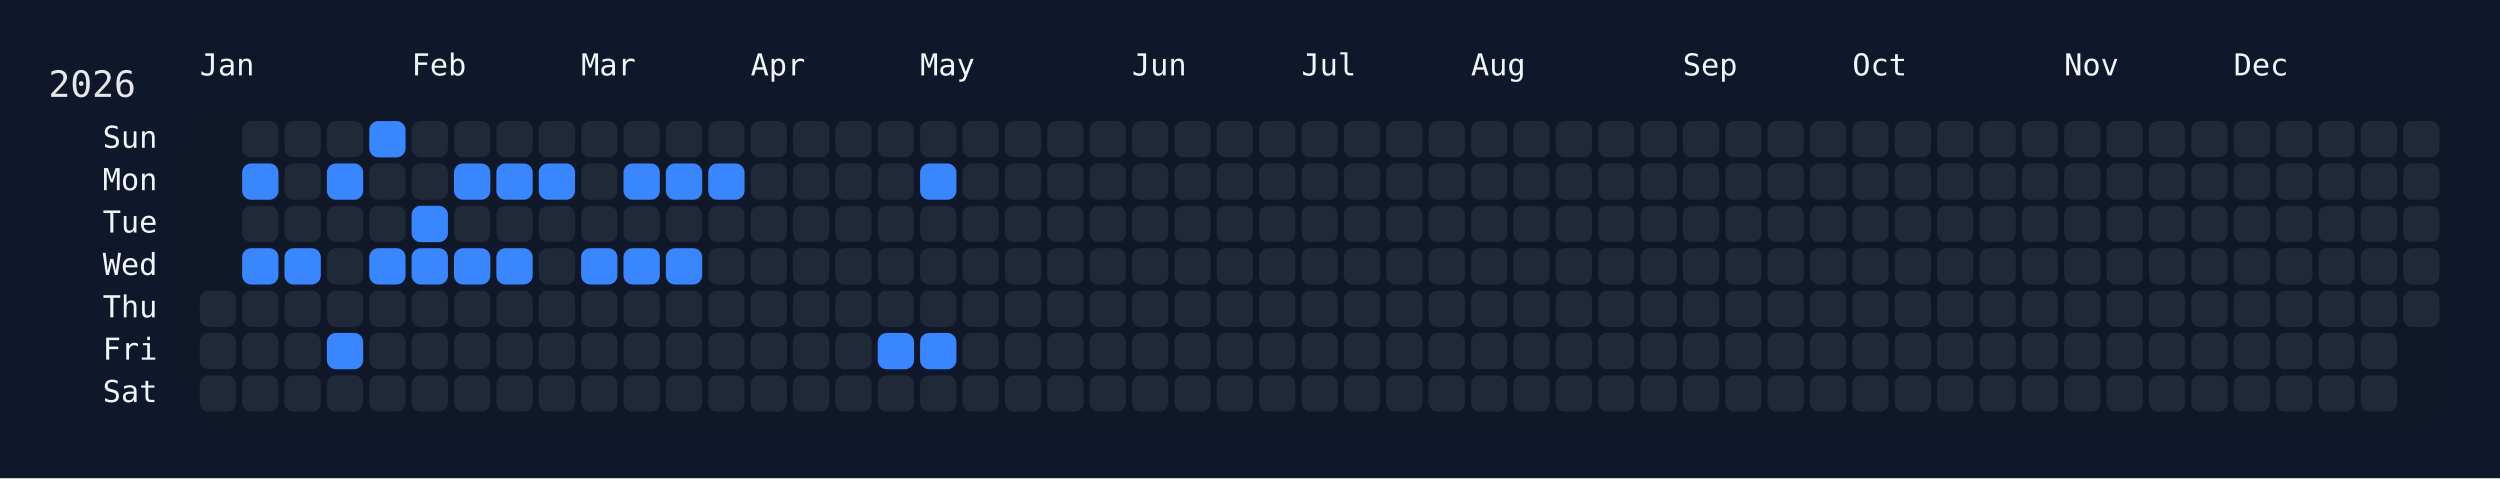
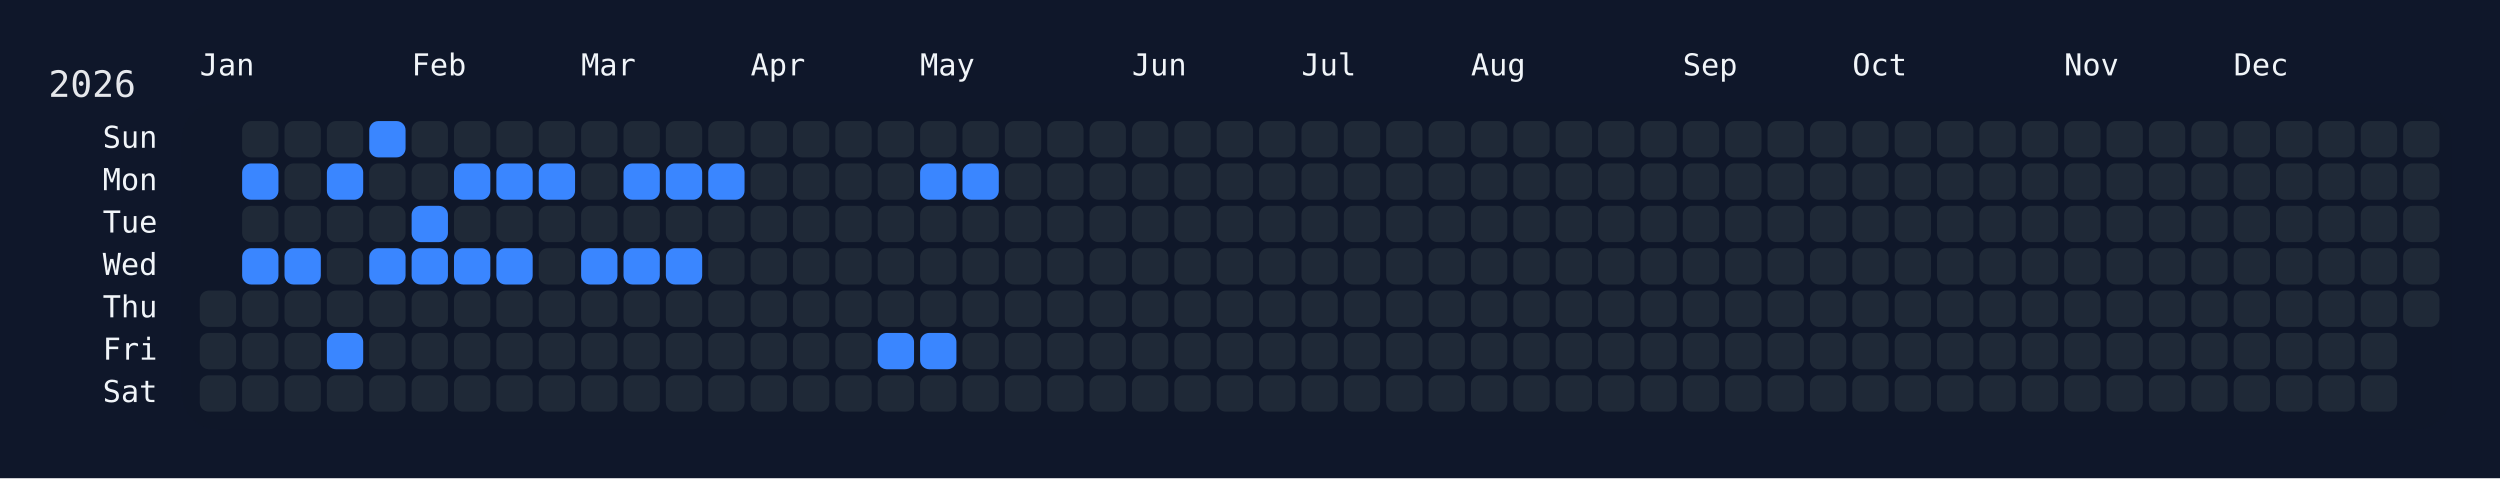
<svg xmlns="http://www.w3.org/2000/svg" width="826" height="158" viewBox="0 0 826 158">
  <rect width="826" height="158" fill="#0f172a" />
  <rect x="60" y="34" width="750" height="108" rx="12" ry="12" fill="rgba(15, 23, 42, 0.8)" />
  <text x="16" y="32" font-size="12" fill="#e5e7eb" font-family="JetBrains Mono, ui-monospace, SFMono-Regular, Menlo, Monaco, Consolas, monospace">2026</text>
  <text x="66" y="18" font-size="10" fill="#f1f5f9" font-family="JetBrains Mono, ui-monospace, SFMono-Regular, Menlo, Monaco, Consolas, monospace" dominant-baseline="hanging">Jan</text>
  <text x="136" y="18" font-size="10" fill="#f1f5f9" font-family="JetBrains Mono, ui-monospace, SFMono-Regular, Menlo, Monaco, Consolas, monospace" dominant-baseline="hanging">Feb</text>
  <text x="192" y="18" font-size="10" fill="#f1f5f9" font-family="JetBrains Mono, ui-monospace, SFMono-Regular, Menlo, Monaco, Consolas, monospace" dominant-baseline="hanging">Mar</text>
  <text x="248" y="18" font-size="10" fill="#f1f5f9" font-family="JetBrains Mono, ui-monospace, SFMono-Regular, Menlo, Monaco, Consolas, monospace" dominant-baseline="hanging">Apr</text>
  <text x="304" y="18" font-size="10" fill="#f1f5f9" font-family="JetBrains Mono, ui-monospace, SFMono-Regular, Menlo, Monaco, Consolas, monospace" dominant-baseline="hanging">May</text>
  <text x="374" y="18" font-size="10" fill="#f1f5f9" font-family="JetBrains Mono, ui-monospace, SFMono-Regular, Menlo, Monaco, Consolas, monospace" dominant-baseline="hanging">Jun</text>
  <text x="430" y="18" font-size="10" fill="#f1f5f9" font-family="JetBrains Mono, ui-monospace, SFMono-Regular, Menlo, Monaco, Consolas, monospace" dominant-baseline="hanging">Jul</text>
  <text x="486" y="18" font-size="10" fill="#f1f5f9" font-family="JetBrains Mono, ui-monospace, SFMono-Regular, Menlo, Monaco, Consolas, monospace" dominant-baseline="hanging">Aug</text>
  <text x="556" y="18" font-size="10" fill="#f1f5f9" font-family="JetBrains Mono, ui-monospace, SFMono-Regular, Menlo, Monaco, Consolas, monospace" dominant-baseline="hanging">Sep</text>
  <text x="612" y="18" font-size="10" fill="#f1f5f9" font-family="JetBrains Mono, ui-monospace, SFMono-Regular, Menlo, Monaco, Consolas, monospace" dominant-baseline="hanging">Oct</text>
  <text x="682" y="18" font-size="10" fill="#f1f5f9" font-family="JetBrains Mono, ui-monospace, SFMono-Regular, Menlo, Monaco, Consolas, monospace" dominant-baseline="hanging">Nov</text>
  <text x="738" y="18" font-size="10" fill="#f1f5f9" font-family="JetBrains Mono, ui-monospace, SFMono-Regular, Menlo, Monaco, Consolas, monospace" dominant-baseline="hanging">Dec</text>
  <text x="52" y="46.0" font-size="10" fill="#f1f5f9" font-family="JetBrains Mono, ui-monospace, SFMono-Regular, Menlo, Monaco, Consolas, monospace" text-anchor="end" dominant-baseline="middle">Sun</text>
  <text x="52" y="60.0" font-size="10" fill="#f1f5f9" font-family="JetBrains Mono, ui-monospace, SFMono-Regular, Menlo, Monaco, Consolas, monospace" text-anchor="end" dominant-baseline="middle">Mon</text>
  <text x="52" y="74.0" font-size="10" fill="#f1f5f9" font-family="JetBrains Mono, ui-monospace, SFMono-Regular, Menlo, Monaco, Consolas, monospace" text-anchor="end" dominant-baseline="middle">Tue</text>
  <text x="52" y="88.0" font-size="10" fill="#f1f5f9" font-family="JetBrains Mono, ui-monospace, SFMono-Regular, Menlo, Monaco, Consolas, monospace" text-anchor="end" dominant-baseline="middle">Wed</text>
  <text x="52" y="102.0" font-size="10" fill="#f1f5f9" font-family="JetBrains Mono, ui-monospace, SFMono-Regular, Menlo, Monaco, Consolas, monospace" text-anchor="end" dominant-baseline="middle">Thu</text>
  <text x="52" y="116.0" font-size="10" fill="#f1f5f9" font-family="JetBrains Mono, ui-monospace, SFMono-Regular, Menlo, Monaco, Consolas, monospace" text-anchor="end" dominant-baseline="middle">Fri</text>
  <text x="52" y="130.0" font-size="10" fill="#f1f5f9" font-family="JetBrains Mono, ui-monospace, SFMono-Regular, Menlo, Monaco, Consolas, monospace" text-anchor="end" dominant-baseline="middle">Sat</text>
  <g transform="translate(66,40)">
    <rect x="0" y="56" width="12" height="12" rx="3" ry="3" fill="#1f2937" data-date="2026-01-01" />
    <rect x="0" y="70" width="12" height="12" rx="3" ry="3" fill="#1f2937" data-date="2026-01-02" />
    <rect x="0" y="84" width="12" height="12" rx="3" ry="3" fill="#1f2937" data-date="2026-01-03" />
    <rect x="14" y="0" width="12" height="12" rx="3" ry="3" fill="#1f2937" data-date="2026-01-04" />
    <rect x="14" y="14" width="12" height="12" rx="3" ry="3" fill="#3a86ff" data-date="2026-01-05" />
    <rect x="14" y="28" width="12" height="12" rx="3" ry="3" fill="#1f2937" data-date="2026-01-06" />
    <rect x="14" y="42" width="12" height="12" rx="3" ry="3" fill="#3a86ff" data-date="2026-01-07" />
    <rect x="14" y="56" width="12" height="12" rx="3" ry="3" fill="#1f2937" data-date="2026-01-08" />
    <rect x="14" y="70" width="12" height="12" rx="3" ry="3" fill="#1f2937" data-date="2026-01-09" />
    <rect x="14" y="84" width="12" height="12" rx="3" ry="3" fill="#1f2937" data-date="2026-01-10" />
    <rect x="28" y="0" width="12" height="12" rx="3" ry="3" fill="#1f2937" data-date="2026-01-11" />
    <rect x="28" y="14" width="12" height="12" rx="3" ry="3" fill="#1f2937" data-date="2026-01-12" />
    <rect x="28" y="28" width="12" height="12" rx="3" ry="3" fill="#1f2937" data-date="2026-01-13" />
    <rect x="28" y="42" width="12" height="12" rx="3" ry="3" fill="#3a86ff" data-date="2026-01-14" />
    <rect x="28" y="56" width="12" height="12" rx="3" ry="3" fill="#1f2937" data-date="2026-01-15" />
    <rect x="28" y="70" width="12" height="12" rx="3" ry="3" fill="#1f2937" data-date="2026-01-16" />
    <rect x="28" y="84" width="12" height="12" rx="3" ry="3" fill="#1f2937" data-date="2026-01-17" />
    <rect x="42" y="0" width="12" height="12" rx="3" ry="3" fill="#1f2937" data-date="2026-01-18" />
    <rect x="42" y="14" width="12" height="12" rx="3" ry="3" fill="#3a86ff" data-date="2026-01-19" />
    <rect x="42" y="28" width="12" height="12" rx="3" ry="3" fill="#1f2937" data-date="2026-01-20" />
    <rect x="42" y="42" width="12" height="12" rx="3" ry="3" fill="#1f2937" data-date="2026-01-21" />
    <rect x="42" y="56" width="12" height="12" rx="3" ry="3" fill="#1f2937" data-date="2026-01-22" />
    <rect x="42" y="70" width="12" height="12" rx="3" ry="3" fill="#3a86ff" data-date="2026-01-23" />
    <rect x="42" y="84" width="12" height="12" rx="3" ry="3" fill="#1f2937" data-date="2026-01-24" />
    <rect x="56" y="0" width="12" height="12" rx="3" ry="3" fill="#3a86ff" data-date="2026-01-25" />
    <rect x="56" y="14" width="12" height="12" rx="3" ry="3" fill="#1f2937" data-date="2026-01-26" />
    <rect x="56" y="28" width="12" height="12" rx="3" ry="3" fill="#1f2937" data-date="2026-01-27" />
    <rect x="56" y="42" width="12" height="12" rx="3" ry="3" fill="#3a86ff" data-date="2026-01-28" />
    <rect x="56" y="56" width="12" height="12" rx="3" ry="3" fill="#1f2937" data-date="2026-01-29" />
    <rect x="56" y="70" width="12" height="12" rx="3" ry="3" fill="#1f2937" data-date="2026-01-30" />
    <rect x="56" y="84" width="12" height="12" rx="3" ry="3" fill="#1f2937" data-date="2026-01-31" />
    <rect x="70" y="0" width="12" height="12" rx="3" ry="3" fill="#1f2937" data-date="2026-02-01" />
    <rect x="70" y="14" width="12" height="12" rx="3" ry="3" fill="#1f2937" data-date="2026-02-02" />
    <rect x="70" y="28" width="12" height="12" rx="3" ry="3" fill="#3a86ff" data-date="2026-02-03" />
    <rect x="70" y="42" width="12" height="12" rx="3" ry="3" fill="#3a86ff" data-date="2026-02-04" />
    <rect x="70" y="56" width="12" height="12" rx="3" ry="3" fill="#1f2937" data-date="2026-02-05" />
    <rect x="70" y="70" width="12" height="12" rx="3" ry="3" fill="#1f2937" data-date="2026-02-06" />
    <rect x="70" y="84" width="12" height="12" rx="3" ry="3" fill="#1f2937" data-date="2026-02-07" />
    <rect x="84" y="0" width="12" height="12" rx="3" ry="3" fill="#1f2937" data-date="2026-02-08" />
    <rect x="84" y="14" width="12" height="12" rx="3" ry="3" fill="#3a86ff" data-date="2026-02-09" />
    <rect x="84" y="28" width="12" height="12" rx="3" ry="3" fill="#1f2937" data-date="2026-02-10" />
    <rect x="84" y="42" width="12" height="12" rx="3" ry="3" fill="#3a86ff" data-date="2026-02-11" />
    <rect x="84" y="56" width="12" height="12" rx="3" ry="3" fill="#1f2937" data-date="2026-02-12" />
    <rect x="84" y="70" width="12" height="12" rx="3" ry="3" fill="#1f2937" data-date="2026-02-13" />
    <rect x="84" y="84" width="12" height="12" rx="3" ry="3" fill="#1f2937" data-date="2026-02-14" />
    <rect x="98" y="0" width="12" height="12" rx="3" ry="3" fill="#1f2937" data-date="2026-02-15" />
    <rect x="98" y="14" width="12" height="12" rx="3" ry="3" fill="#3a86ff" data-date="2026-02-16" />
    <rect x="98" y="28" width="12" height="12" rx="3" ry="3" fill="#1f2937" data-date="2026-02-17" />
    <rect x="98" y="42" width="12" height="12" rx="3" ry="3" fill="#3a86ff" data-date="2026-02-18" />
    <rect x="98" y="56" width="12" height="12" rx="3" ry="3" fill="#1f2937" data-date="2026-02-19" />
    <rect x="98" y="70" width="12" height="12" rx="3" ry="3" fill="#1f2937" data-date="2026-02-20" />
    <rect x="98" y="84" width="12" height="12" rx="3" ry="3" fill="#1f2937" data-date="2026-02-21" />
    <rect x="112" y="0" width="12" height="12" rx="3" ry="3" fill="#1f2937" data-date="2026-02-22" />
    <rect x="112" y="14" width="12" height="12" rx="3" ry="3" fill="#3a86ff" data-date="2026-02-23" />
    <rect x="112" y="28" width="12" height="12" rx="3" ry="3" fill="#1f2937" data-date="2026-02-24" />
    <rect x="112" y="42" width="12" height="12" rx="3" ry="3" fill="#1f2937" data-date="2026-02-25" />
    <rect x="112" y="56" width="12" height="12" rx="3" ry="3" fill="#1f2937" data-date="2026-02-26" />
    <rect x="112" y="70" width="12" height="12" rx="3" ry="3" fill="#1f2937" data-date="2026-02-27" />
    <rect x="112" y="84" width="12" height="12" rx="3" ry="3" fill="#1f2937" data-date="2026-02-28" />
    <rect x="126" y="0" width="12" height="12" rx="3" ry="3" fill="#1f2937" data-date="2026-03-01" />
    <rect x="126" y="14" width="12" height="12" rx="3" ry="3" fill="#1f2937" data-date="2026-03-02" />
    <rect x="126" y="28" width="12" height="12" rx="3" ry="3" fill="#1f2937" data-date="2026-03-03" />
    <rect x="126" y="42" width="12" height="12" rx="3" ry="3" fill="#3a86ff" data-date="2026-03-04" />
    <rect x="126" y="56" width="12" height="12" rx="3" ry="3" fill="#1f2937" data-date="2026-03-05" />
    <rect x="126" y="70" width="12" height="12" rx="3" ry="3" fill="#1f2937" data-date="2026-03-06" />
    <rect x="126" y="84" width="12" height="12" rx="3" ry="3" fill="#1f2937" data-date="2026-03-07" />
    <rect x="140" y="0" width="12" height="12" rx="3" ry="3" fill="#1f2937" data-date="2026-03-08" />
    <rect x="140" y="14" width="12" height="12" rx="3" ry="3" fill="#3a86ff" data-date="2026-03-09" />
    <rect x="140" y="28" width="12" height="12" rx="3" ry="3" fill="#1f2937" data-date="2026-03-10" />
    <rect x="140" y="42" width="12" height="12" rx="3" ry="3" fill="#3a86ff" data-date="2026-03-11" />
    <rect x="140" y="56" width="12" height="12" rx="3" ry="3" fill="#1f2937" data-date="2026-03-12" />
    <rect x="140" y="70" width="12" height="12" rx="3" ry="3" fill="#1f2937" data-date="2026-03-13" />
    <rect x="140" y="84" width="12" height="12" rx="3" ry="3" fill="#1f2937" data-date="2026-03-14" />
    <rect x="154" y="0" width="12" height="12" rx="3" ry="3" fill="#1f2937" data-date="2026-03-15" />
    <rect x="154" y="14" width="12" height="12" rx="3" ry="3" fill="#3a86ff" data-date="2026-03-16" />
    <rect x="154" y="28" width="12" height="12" rx="3" ry="3" fill="#1f2937" data-date="2026-03-17" />
    <rect x="154" y="42" width="12" height="12" rx="3" ry="3" fill="#3a86ff" data-date="2026-03-18" />
    <rect x="154" y="56" width="12" height="12" rx="3" ry="3" fill="#1f2937" data-date="2026-03-19" />
    <rect x="154" y="70" width="12" height="12" rx="3" ry="3" fill="#1f2937" data-date="2026-03-20" />
    <rect x="154" y="84" width="12" height="12" rx="3" ry="3" fill="#1f2937" data-date="2026-03-21" />
    <rect x="168" y="0" width="12" height="12" rx="3" ry="3" fill="#1f2937" data-date="2026-03-22" />
    <rect x="168" y="14" width="12" height="12" rx="3" ry="3" fill="#3a86ff" data-date="2026-03-23" />
    <rect x="168" y="28" width="12" height="12" rx="3" ry="3" fill="#1f2937" data-date="2026-03-24" />
    <rect x="168" y="42" width="12" height="12" rx="3" ry="3" fill="#1f2937" data-date="2026-03-25" />
    <rect x="168" y="56" width="12" height="12" rx="3" ry="3" fill="#1f2937" data-date="2026-03-26" />
    <rect x="168" y="70" width="12" height="12" rx="3" ry="3" fill="#1f2937" data-date="2026-03-27" />
    <rect x="168" y="84" width="12" height="12" rx="3" ry="3" fill="#1f2937" data-date="2026-03-28" />
    <rect x="182" y="0" width="12" height="12" rx="3" ry="3" fill="#1f2937" data-date="2026-03-29" />
    <rect x="182" y="14" width="12" height="12" rx="3" ry="3" fill="#1f2937" data-date="2026-03-30" />
    <rect x="182" y="28" width="12" height="12" rx="3" ry="3" fill="#1f2937" data-date="2026-03-31" />
    <rect x="182" y="42" width="12" height="12" rx="3" ry="3" fill="#1f2937" data-date="2026-04-01" />
    <rect x="182" y="56" width="12" height="12" rx="3" ry="3" fill="#1f2937" data-date="2026-04-02" />
    <rect x="182" y="70" width="12" height="12" rx="3" ry="3" fill="#1f2937" data-date="2026-04-03" />
    <rect x="182" y="84" width="12" height="12" rx="3" ry="3" fill="#1f2937" data-date="2026-04-04" />
    <rect x="196" y="0" width="12" height="12" rx="3" ry="3" fill="#1f2937" data-date="2026-04-05" />
    <rect x="196" y="14" width="12" height="12" rx="3" ry="3" fill="#1f2937" data-date="2026-04-06" />
    <rect x="196" y="28" width="12" height="12" rx="3" ry="3" fill="#1f2937" data-date="2026-04-07" />
    <rect x="196" y="42" width="12" height="12" rx="3" ry="3" fill="#1f2937" data-date="2026-04-08" />
    <rect x="196" y="56" width="12" height="12" rx="3" ry="3" fill="#1f2937" data-date="2026-04-09" />
    <rect x="196" y="70" width="12" height="12" rx="3" ry="3" fill="#1f2937" data-date="2026-04-10" />
    <rect x="196" y="84" width="12" height="12" rx="3" ry="3" fill="#1f2937" data-date="2026-04-11" />
    <rect x="210" y="0" width="12" height="12" rx="3" ry="3" fill="#1f2937" data-date="2026-04-12" />
    <rect x="210" y="14" width="12" height="12" rx="3" ry="3" fill="#1f2937" data-date="2026-04-13" />
    <rect x="210" y="28" width="12" height="12" rx="3" ry="3" fill="#1f2937" data-date="2026-04-14" />
    <rect x="210" y="42" width="12" height="12" rx="3" ry="3" fill="#1f2937" data-date="2026-04-15" />
    <rect x="210" y="56" width="12" height="12" rx="3" ry="3" fill="#1f2937" data-date="2026-04-16" />
    <rect x="210" y="70" width="12" height="12" rx="3" ry="3" fill="#1f2937" data-date="2026-04-17" />
    <rect x="210" y="84" width="12" height="12" rx="3" ry="3" fill="#1f2937" data-date="2026-04-18" />
    <rect x="224" y="0" width="12" height="12" rx="3" ry="3" fill="#1f2937" data-date="2026-04-19" />
    <rect x="224" y="14" width="12" height="12" rx="3" ry="3" fill="#1f2937" data-date="2026-04-20" />
    <rect x="224" y="28" width="12" height="12" rx="3" ry="3" fill="#1f2937" data-date="2026-04-21" />
    <rect x="224" y="42" width="12" height="12" rx="3" ry="3" fill="#1f2937" data-date="2026-04-22" />
    <rect x="224" y="56" width="12" height="12" rx="3" ry="3" fill="#1f2937" data-date="2026-04-23" />
    <rect x="224" y="70" width="12" height="12" rx="3" ry="3" fill="#3a86ff" data-date="2026-04-24" />
    <rect x="224" y="84" width="12" height="12" rx="3" ry="3" fill="#1f2937" data-date="2026-04-25" />
    <rect x="238" y="0" width="12" height="12" rx="3" ry="3" fill="#1f2937" data-date="2026-04-26" />
    <rect x="238" y="14" width="12" height="12" rx="3" ry="3" fill="#3a86ff" data-date="2026-04-27" />
    <rect x="238" y="28" width="12" height="12" rx="3" ry="3" fill="#1f2937" data-date="2026-04-28" />
    <rect x="238" y="42" width="12" height="12" rx="3" ry="3" fill="#1f2937" data-date="2026-04-29" />
    <rect x="238" y="56" width="12" height="12" rx="3" ry="3" fill="#1f2937" data-date="2026-04-30" />
    <rect x="238" y="70" width="12" height="12" rx="3" ry="3" fill="#3a86ff" data-date="2026-05-01" />
    <rect x="238" y="84" width="12" height="12" rx="3" ry="3" fill="#1f2937" data-date="2026-05-02" />
    <rect x="252" y="0" width="12" height="12" rx="3" ry="3" fill="#1f2937" data-date="2026-05-03" />
-     <rect x="252" y="14" width="12" height="12" rx="3" ry="3" fill="#1f2937" data-date="2026-05-04" />
+     <rect x="252" y="14" width="12" height="12" rx="3" ry="3" fill="#3a86ff" data-date="2026-05-04" />
    <rect x="252" y="28" width="12" height="12" rx="3" ry="3" fill="#1f2937" data-date="2026-05-05" />
    <rect x="252" y="42" width="12" height="12" rx="3" ry="3" fill="#1f2937" data-date="2026-05-06" />
    <rect x="252" y="56" width="12" height="12" rx="3" ry="3" fill="#1f2937" data-date="2026-05-07" />
    <rect x="252" y="70" width="12" height="12" rx="3" ry="3" fill="#1f2937" data-date="2026-05-08" />
    <rect x="252" y="84" width="12" height="12" rx="3" ry="3" fill="#1f2937" data-date="2026-05-09" />
    <rect x="266" y="0" width="12" height="12" rx="3" ry="3" fill="#1f2937" data-date="2026-05-10" />
    <rect x="266" y="14" width="12" height="12" rx="3" ry="3" fill="#1f2937" data-date="2026-05-11" />
    <rect x="266" y="28" width="12" height="12" rx="3" ry="3" fill="#1f2937" data-date="2026-05-12" />
    <rect x="266" y="42" width="12" height="12" rx="3" ry="3" fill="#1f2937" data-date="2026-05-13" />
    <rect x="266" y="56" width="12" height="12" rx="3" ry="3" fill="#1f2937" data-date="2026-05-14" />
    <rect x="266" y="70" width="12" height="12" rx="3" ry="3" fill="#1f2937" data-date="2026-05-15" />
    <rect x="266" y="84" width="12" height="12" rx="3" ry="3" fill="#1f2937" data-date="2026-05-16" />
    <rect x="280" y="0" width="12" height="12" rx="3" ry="3" fill="#1f2937" data-date="2026-05-17" />
    <rect x="280" y="14" width="12" height="12" rx="3" ry="3" fill="#1f2937" data-date="2026-05-18" />
    <rect x="280" y="28" width="12" height="12" rx="3" ry="3" fill="#1f2937" data-date="2026-05-19" />
    <rect x="280" y="42" width="12" height="12" rx="3" ry="3" fill="#1f2937" data-date="2026-05-20" />
    <rect x="280" y="56" width="12" height="12" rx="3" ry="3" fill="#1f2937" data-date="2026-05-21" />
    <rect x="280" y="70" width="12" height="12" rx="3" ry="3" fill="#1f2937" data-date="2026-05-22" />
    <rect x="280" y="84" width="12" height="12" rx="3" ry="3" fill="#1f2937" data-date="2026-05-23" />
    <rect x="294" y="0" width="12" height="12" rx="3" ry="3" fill="#1f2937" data-date="2026-05-24" />
    <rect x="294" y="14" width="12" height="12" rx="3" ry="3" fill="#1f2937" data-date="2026-05-25" />
    <rect x="294" y="28" width="12" height="12" rx="3" ry="3" fill="#1f2937" data-date="2026-05-26" />
    <rect x="294" y="42" width="12" height="12" rx="3" ry="3" fill="#1f2937" data-date="2026-05-27" />
    <rect x="294" y="56" width="12" height="12" rx="3" ry="3" fill="#1f2937" data-date="2026-05-28" />
    <rect x="294" y="70" width="12" height="12" rx="3" ry="3" fill="#1f2937" data-date="2026-05-29" />
    <rect x="294" y="84" width="12" height="12" rx="3" ry="3" fill="#1f2937" data-date="2026-05-30" />
    <rect x="308" y="0" width="12" height="12" rx="3" ry="3" fill="#1f2937" data-date="2026-05-31" />
    <rect x="308" y="14" width="12" height="12" rx="3" ry="3" fill="#1f2937" data-date="2026-06-01" />
    <rect x="308" y="28" width="12" height="12" rx="3" ry="3" fill="#1f2937" data-date="2026-06-02" />
    <rect x="308" y="42" width="12" height="12" rx="3" ry="3" fill="#1f2937" data-date="2026-06-03" />
    <rect x="308" y="56" width="12" height="12" rx="3" ry="3" fill="#1f2937" data-date="2026-06-04" />
    <rect x="308" y="70" width="12" height="12" rx="3" ry="3" fill="#1f2937" data-date="2026-06-05" />
    <rect x="308" y="84" width="12" height="12" rx="3" ry="3" fill="#1f2937" data-date="2026-06-06" />
    <rect x="322" y="0" width="12" height="12" rx="3" ry="3" fill="#1f2937" data-date="2026-06-07" />
    <rect x="322" y="14" width="12" height="12" rx="3" ry="3" fill="#1f2937" data-date="2026-06-08" />
    <rect x="322" y="28" width="12" height="12" rx="3" ry="3" fill="#1f2937" data-date="2026-06-09" />
    <rect x="322" y="42" width="12" height="12" rx="3" ry="3" fill="#1f2937" data-date="2026-06-10" />
    <rect x="322" y="56" width="12" height="12" rx="3" ry="3" fill="#1f2937" data-date="2026-06-11" />
    <rect x="322" y="70" width="12" height="12" rx="3" ry="3" fill="#1f2937" data-date="2026-06-12" />
    <rect x="322" y="84" width="12" height="12" rx="3" ry="3" fill="#1f2937" data-date="2026-06-13" />
    <rect x="336" y="0" width="12" height="12" rx="3" ry="3" fill="#1f2937" data-date="2026-06-14" />
    <rect x="336" y="14" width="12" height="12" rx="3" ry="3" fill="#1f2937" data-date="2026-06-15" />
    <rect x="336" y="28" width="12" height="12" rx="3" ry="3" fill="#1f2937" data-date="2026-06-16" />
    <rect x="336" y="42" width="12" height="12" rx="3" ry="3" fill="#1f2937" data-date="2026-06-17" />
    <rect x="336" y="56" width="12" height="12" rx="3" ry="3" fill="#1f2937" data-date="2026-06-18" />
    <rect x="336" y="70" width="12" height="12" rx="3" ry="3" fill="#1f2937" data-date="2026-06-19" />
    <rect x="336" y="84" width="12" height="12" rx="3" ry="3" fill="#1f2937" data-date="2026-06-20" />
    <rect x="350" y="0" width="12" height="12" rx="3" ry="3" fill="#1f2937" data-date="2026-06-21" />
    <rect x="350" y="14" width="12" height="12" rx="3" ry="3" fill="#1f2937" data-date="2026-06-22" />
    <rect x="350" y="28" width="12" height="12" rx="3" ry="3" fill="#1f2937" data-date="2026-06-23" />
    <rect x="350" y="42" width="12" height="12" rx="3" ry="3" fill="#1f2937" data-date="2026-06-24" />
    <rect x="350" y="56" width="12" height="12" rx="3" ry="3" fill="#1f2937" data-date="2026-06-25" />
    <rect x="350" y="70" width="12" height="12" rx="3" ry="3" fill="#1f2937" data-date="2026-06-26" />
    <rect x="350" y="84" width="12" height="12" rx="3" ry="3" fill="#1f2937" data-date="2026-06-27" />
    <rect x="364" y="0" width="12" height="12" rx="3" ry="3" fill="#1f2937" data-date="2026-06-28" />
    <rect x="364" y="14" width="12" height="12" rx="3" ry="3" fill="#1f2937" data-date="2026-06-29" />
    <rect x="364" y="28" width="12" height="12" rx="3" ry="3" fill="#1f2937" data-date="2026-06-30" />
    <rect x="364" y="42" width="12" height="12" rx="3" ry="3" fill="#1f2937" data-date="2026-07-01" />
    <rect x="364" y="56" width="12" height="12" rx="3" ry="3" fill="#1f2937" data-date="2026-07-02" />
    <rect x="364" y="70" width="12" height="12" rx="3" ry="3" fill="#1f2937" data-date="2026-07-03" />
    <rect x="364" y="84" width="12" height="12" rx="3" ry="3" fill="#1f2937" data-date="2026-07-04" />
    <rect x="378" y="0" width="12" height="12" rx="3" ry="3" fill="#1f2937" data-date="2026-07-05" />
    <rect x="378" y="14" width="12" height="12" rx="3" ry="3" fill="#1f2937" data-date="2026-07-06" />
    <rect x="378" y="28" width="12" height="12" rx="3" ry="3" fill="#1f2937" data-date="2026-07-07" />
    <rect x="378" y="42" width="12" height="12" rx="3" ry="3" fill="#1f2937" data-date="2026-07-08" />
    <rect x="378" y="56" width="12" height="12" rx="3" ry="3" fill="#1f2937" data-date="2026-07-09" />
    <rect x="378" y="70" width="12" height="12" rx="3" ry="3" fill="#1f2937" data-date="2026-07-10" />
    <rect x="378" y="84" width="12" height="12" rx="3" ry="3" fill="#1f2937" data-date="2026-07-11" />
    <rect x="392" y="0" width="12" height="12" rx="3" ry="3" fill="#1f2937" data-date="2026-07-12" />
    <rect x="392" y="14" width="12" height="12" rx="3" ry="3" fill="#1f2937" data-date="2026-07-13" />
    <rect x="392" y="28" width="12" height="12" rx="3" ry="3" fill="#1f2937" data-date="2026-07-14" />
    <rect x="392" y="42" width="12" height="12" rx="3" ry="3" fill="#1f2937" data-date="2026-07-15" />
    <rect x="392" y="56" width="12" height="12" rx="3" ry="3" fill="#1f2937" data-date="2026-07-16" />
    <rect x="392" y="70" width="12" height="12" rx="3" ry="3" fill="#1f2937" data-date="2026-07-17" />
    <rect x="392" y="84" width="12" height="12" rx="3" ry="3" fill="#1f2937" data-date="2026-07-18" />
    <rect x="406" y="0" width="12" height="12" rx="3" ry="3" fill="#1f2937" data-date="2026-07-19" />
    <rect x="406" y="14" width="12" height="12" rx="3" ry="3" fill="#1f2937" data-date="2026-07-20" />
    <rect x="406" y="28" width="12" height="12" rx="3" ry="3" fill="#1f2937" data-date="2026-07-21" />
    <rect x="406" y="42" width="12" height="12" rx="3" ry="3" fill="#1f2937" data-date="2026-07-22" />
    <rect x="406" y="56" width="12" height="12" rx="3" ry="3" fill="#1f2937" data-date="2026-07-23" />
    <rect x="406" y="70" width="12" height="12" rx="3" ry="3" fill="#1f2937" data-date="2026-07-24" />
    <rect x="406" y="84" width="12" height="12" rx="3" ry="3" fill="#1f2937" data-date="2026-07-25" />
    <rect x="420" y="0" width="12" height="12" rx="3" ry="3" fill="#1f2937" data-date="2026-07-26" />
    <rect x="420" y="14" width="12" height="12" rx="3" ry="3" fill="#1f2937" data-date="2026-07-27" />
    <rect x="420" y="28" width="12" height="12" rx="3" ry="3" fill="#1f2937" data-date="2026-07-28" />
    <rect x="420" y="42" width="12" height="12" rx="3" ry="3" fill="#1f2937" data-date="2026-07-29" />
    <rect x="420" y="56" width="12" height="12" rx="3" ry="3" fill="#1f2937" data-date="2026-07-30" />
    <rect x="420" y="70" width="12" height="12" rx="3" ry="3" fill="#1f2937" data-date="2026-07-31" />
    <rect x="420" y="84" width="12" height="12" rx="3" ry="3" fill="#1f2937" data-date="2026-08-01" />
    <rect x="434" y="0" width="12" height="12" rx="3" ry="3" fill="#1f2937" data-date="2026-08-02" />
    <rect x="434" y="14" width="12" height="12" rx="3" ry="3" fill="#1f2937" data-date="2026-08-03" />
    <rect x="434" y="28" width="12" height="12" rx="3" ry="3" fill="#1f2937" data-date="2026-08-04" />
    <rect x="434" y="42" width="12" height="12" rx="3" ry="3" fill="#1f2937" data-date="2026-08-05" />
    <rect x="434" y="56" width="12" height="12" rx="3" ry="3" fill="#1f2937" data-date="2026-08-06" />
    <rect x="434" y="70" width="12" height="12" rx="3" ry="3" fill="#1f2937" data-date="2026-08-07" />
    <rect x="434" y="84" width="12" height="12" rx="3" ry="3" fill="#1f2937" data-date="2026-08-08" />
    <rect x="448" y="0" width="12" height="12" rx="3" ry="3" fill="#1f2937" data-date="2026-08-09" />
    <rect x="448" y="14" width="12" height="12" rx="3" ry="3" fill="#1f2937" data-date="2026-08-10" />
    <rect x="448" y="28" width="12" height="12" rx="3" ry="3" fill="#1f2937" data-date="2026-08-11" />
    <rect x="448" y="42" width="12" height="12" rx="3" ry="3" fill="#1f2937" data-date="2026-08-12" />
    <rect x="448" y="56" width="12" height="12" rx="3" ry="3" fill="#1f2937" data-date="2026-08-13" />
    <rect x="448" y="70" width="12" height="12" rx="3" ry="3" fill="#1f2937" data-date="2026-08-14" />
    <rect x="448" y="84" width="12" height="12" rx="3" ry="3" fill="#1f2937" data-date="2026-08-15" />
    <rect x="462" y="0" width="12" height="12" rx="3" ry="3" fill="#1f2937" data-date="2026-08-16" />
    <rect x="462" y="14" width="12" height="12" rx="3" ry="3" fill="#1f2937" data-date="2026-08-17" />
    <rect x="462" y="28" width="12" height="12" rx="3" ry="3" fill="#1f2937" data-date="2026-08-18" />
    <rect x="462" y="42" width="12" height="12" rx="3" ry="3" fill="#1f2937" data-date="2026-08-19" />
    <rect x="462" y="56" width="12" height="12" rx="3" ry="3" fill="#1f2937" data-date="2026-08-20" />
    <rect x="462" y="70" width="12" height="12" rx="3" ry="3" fill="#1f2937" data-date="2026-08-21" />
    <rect x="462" y="84" width="12" height="12" rx="3" ry="3" fill="#1f2937" data-date="2026-08-22" />
    <rect x="476" y="0" width="12" height="12" rx="3" ry="3" fill="#1f2937" data-date="2026-08-23" />
    <rect x="476" y="14" width="12" height="12" rx="3" ry="3" fill="#1f2937" data-date="2026-08-24" />
    <rect x="476" y="28" width="12" height="12" rx="3" ry="3" fill="#1f2937" data-date="2026-08-25" />
    <rect x="476" y="42" width="12" height="12" rx="3" ry="3" fill="#1f2937" data-date="2026-08-26" />
    <rect x="476" y="56" width="12" height="12" rx="3" ry="3" fill="#1f2937" data-date="2026-08-27" />
    <rect x="476" y="70" width="12" height="12" rx="3" ry="3" fill="#1f2937" data-date="2026-08-28" />
    <rect x="476" y="84" width="12" height="12" rx="3" ry="3" fill="#1f2937" data-date="2026-08-29" />
    <rect x="490" y="0" width="12" height="12" rx="3" ry="3" fill="#1f2937" data-date="2026-08-30" />
    <rect x="490" y="14" width="12" height="12" rx="3" ry="3" fill="#1f2937" data-date="2026-08-31" />
    <rect x="490" y="28" width="12" height="12" rx="3" ry="3" fill="#1f2937" data-date="2026-09-01" />
    <rect x="490" y="42" width="12" height="12" rx="3" ry="3" fill="#1f2937" data-date="2026-09-02" />
    <rect x="490" y="56" width="12" height="12" rx="3" ry="3" fill="#1f2937" data-date="2026-09-03" />
    <rect x="490" y="70" width="12" height="12" rx="3" ry="3" fill="#1f2937" data-date="2026-09-04" />
    <rect x="490" y="84" width="12" height="12" rx="3" ry="3" fill="#1f2937" data-date="2026-09-05" />
    <rect x="504" y="0" width="12" height="12" rx="3" ry="3" fill="#1f2937" data-date="2026-09-06" />
    <rect x="504" y="14" width="12" height="12" rx="3" ry="3" fill="#1f2937" data-date="2026-09-07" />
    <rect x="504" y="28" width="12" height="12" rx="3" ry="3" fill="#1f2937" data-date="2026-09-08" />
    <rect x="504" y="42" width="12" height="12" rx="3" ry="3" fill="#1f2937" data-date="2026-09-09" />
    <rect x="504" y="56" width="12" height="12" rx="3" ry="3" fill="#1f2937" data-date="2026-09-10" />
    <rect x="504" y="70" width="12" height="12" rx="3" ry="3" fill="#1f2937" data-date="2026-09-11" />
    <rect x="504" y="84" width="12" height="12" rx="3" ry="3" fill="#1f2937" data-date="2026-09-12" />
    <rect x="518" y="0" width="12" height="12" rx="3" ry="3" fill="#1f2937" data-date="2026-09-13" />
    <rect x="518" y="14" width="12" height="12" rx="3" ry="3" fill="#1f2937" data-date="2026-09-14" />
    <rect x="518" y="28" width="12" height="12" rx="3" ry="3" fill="#1f2937" data-date="2026-09-15" />
    <rect x="518" y="42" width="12" height="12" rx="3" ry="3" fill="#1f2937" data-date="2026-09-16" />
    <rect x="518" y="56" width="12" height="12" rx="3" ry="3" fill="#1f2937" data-date="2026-09-17" />
    <rect x="518" y="70" width="12" height="12" rx="3" ry="3" fill="#1f2937" data-date="2026-09-18" />
    <rect x="518" y="84" width="12" height="12" rx="3" ry="3" fill="#1f2937" data-date="2026-09-19" />
    <rect x="532" y="0" width="12" height="12" rx="3" ry="3" fill="#1f2937" data-date="2026-09-20" />
    <rect x="532" y="14" width="12" height="12" rx="3" ry="3" fill="#1f2937" data-date="2026-09-21" />
    <rect x="532" y="28" width="12" height="12" rx="3" ry="3" fill="#1f2937" data-date="2026-09-22" />
    <rect x="532" y="42" width="12" height="12" rx="3" ry="3" fill="#1f2937" data-date="2026-09-23" />
    <rect x="532" y="56" width="12" height="12" rx="3" ry="3" fill="#1f2937" data-date="2026-09-24" />
    <rect x="532" y="70" width="12" height="12" rx="3" ry="3" fill="#1f2937" data-date="2026-09-25" />
    <rect x="532" y="84" width="12" height="12" rx="3" ry="3" fill="#1f2937" data-date="2026-09-26" />
    <rect x="546" y="0" width="12" height="12" rx="3" ry="3" fill="#1f2937" data-date="2026-09-27" />
    <rect x="546" y="14" width="12" height="12" rx="3" ry="3" fill="#1f2937" data-date="2026-09-28" />
    <rect x="546" y="28" width="12" height="12" rx="3" ry="3" fill="#1f2937" data-date="2026-09-29" />
    <rect x="546" y="42" width="12" height="12" rx="3" ry="3" fill="#1f2937" data-date="2026-09-30" />
    <rect x="546" y="56" width="12" height="12" rx="3" ry="3" fill="#1f2937" data-date="2026-10-01" />
    <rect x="546" y="70" width="12" height="12" rx="3" ry="3" fill="#1f2937" data-date="2026-10-02" />
    <rect x="546" y="84" width="12" height="12" rx="3" ry="3" fill="#1f2937" data-date="2026-10-03" />
    <rect x="560" y="0" width="12" height="12" rx="3" ry="3" fill="#1f2937" data-date="2026-10-04" />
    <rect x="560" y="14" width="12" height="12" rx="3" ry="3" fill="#1f2937" data-date="2026-10-05" />
    <rect x="560" y="28" width="12" height="12" rx="3" ry="3" fill="#1f2937" data-date="2026-10-06" />
    <rect x="560" y="42" width="12" height="12" rx="3" ry="3" fill="#1f2937" data-date="2026-10-07" />
    <rect x="560" y="56" width="12" height="12" rx="3" ry="3" fill="#1f2937" data-date="2026-10-08" />
    <rect x="560" y="70" width="12" height="12" rx="3" ry="3" fill="#1f2937" data-date="2026-10-09" />
    <rect x="560" y="84" width="12" height="12" rx="3" ry="3" fill="#1f2937" data-date="2026-10-10" />
    <rect x="574" y="0" width="12" height="12" rx="3" ry="3" fill="#1f2937" data-date="2026-10-11" />
    <rect x="574" y="14" width="12" height="12" rx="3" ry="3" fill="#1f2937" data-date="2026-10-12" />
    <rect x="574" y="28" width="12" height="12" rx="3" ry="3" fill="#1f2937" data-date="2026-10-13" />
    <rect x="574" y="42" width="12" height="12" rx="3" ry="3" fill="#1f2937" data-date="2026-10-14" />
    <rect x="574" y="56" width="12" height="12" rx="3" ry="3" fill="#1f2937" data-date="2026-10-15" />
    <rect x="574" y="70" width="12" height="12" rx="3" ry="3" fill="#1f2937" data-date="2026-10-16" />
    <rect x="574" y="84" width="12" height="12" rx="3" ry="3" fill="#1f2937" data-date="2026-10-17" />
    <rect x="588" y="0" width="12" height="12" rx="3" ry="3" fill="#1f2937" data-date="2026-10-18" />
    <rect x="588" y="14" width="12" height="12" rx="3" ry="3" fill="#1f2937" data-date="2026-10-19" />
    <rect x="588" y="28" width="12" height="12" rx="3" ry="3" fill="#1f2937" data-date="2026-10-20" />
    <rect x="588" y="42" width="12" height="12" rx="3" ry="3" fill="#1f2937" data-date="2026-10-21" />
    <rect x="588" y="56" width="12" height="12" rx="3" ry="3" fill="#1f2937" data-date="2026-10-22" />
    <rect x="588" y="70" width="12" height="12" rx="3" ry="3" fill="#1f2937" data-date="2026-10-23" />
    <rect x="588" y="84" width="12" height="12" rx="3" ry="3" fill="#1f2937" data-date="2026-10-24" />
    <rect x="602" y="0" width="12" height="12" rx="3" ry="3" fill="#1f2937" data-date="2026-10-25" />
    <rect x="602" y="14" width="12" height="12" rx="3" ry="3" fill="#1f2937" data-date="2026-10-26" />
    <rect x="602" y="28" width="12" height="12" rx="3" ry="3" fill="#1f2937" data-date="2026-10-27" />
    <rect x="602" y="42" width="12" height="12" rx="3" ry="3" fill="#1f2937" data-date="2026-10-28" />
    <rect x="602" y="56" width="12" height="12" rx="3" ry="3" fill="#1f2937" data-date="2026-10-29" />
    <rect x="602" y="70" width="12" height="12" rx="3" ry="3" fill="#1f2937" data-date="2026-10-30" />
    <rect x="602" y="84" width="12" height="12" rx="3" ry="3" fill="#1f2937" data-date="2026-10-31" />
    <rect x="616" y="0" width="12" height="12" rx="3" ry="3" fill="#1f2937" data-date="2026-11-01" />
    <rect x="616" y="14" width="12" height="12" rx="3" ry="3" fill="#1f2937" data-date="2026-11-02" />
    <rect x="616" y="28" width="12" height="12" rx="3" ry="3" fill="#1f2937" data-date="2026-11-03" />
    <rect x="616" y="42" width="12" height="12" rx="3" ry="3" fill="#1f2937" data-date="2026-11-04" />
    <rect x="616" y="56" width="12" height="12" rx="3" ry="3" fill="#1f2937" data-date="2026-11-05" />
    <rect x="616" y="70" width="12" height="12" rx="3" ry="3" fill="#1f2937" data-date="2026-11-06" />
    <rect x="616" y="84" width="12" height="12" rx="3" ry="3" fill="#1f2937" data-date="2026-11-07" />
    <rect x="630" y="0" width="12" height="12" rx="3" ry="3" fill="#1f2937" data-date="2026-11-08" />
    <rect x="630" y="14" width="12" height="12" rx="3" ry="3" fill="#1f2937" data-date="2026-11-09" />
    <rect x="630" y="28" width="12" height="12" rx="3" ry="3" fill="#1f2937" data-date="2026-11-10" />
    <rect x="630" y="42" width="12" height="12" rx="3" ry="3" fill="#1f2937" data-date="2026-11-11" />
    <rect x="630" y="56" width="12" height="12" rx="3" ry="3" fill="#1f2937" data-date="2026-11-12" />
    <rect x="630" y="70" width="12" height="12" rx="3" ry="3" fill="#1f2937" data-date="2026-11-13" />
    <rect x="630" y="84" width="12" height="12" rx="3" ry="3" fill="#1f2937" data-date="2026-11-14" />
    <rect x="644" y="0" width="12" height="12" rx="3" ry="3" fill="#1f2937" data-date="2026-11-15" />
    <rect x="644" y="14" width="12" height="12" rx="3" ry="3" fill="#1f2937" data-date="2026-11-16" />
    <rect x="644" y="28" width="12" height="12" rx="3" ry="3" fill="#1f2937" data-date="2026-11-17" />
    <rect x="644" y="42" width="12" height="12" rx="3" ry="3" fill="#1f2937" data-date="2026-11-18" />
    <rect x="644" y="56" width="12" height="12" rx="3" ry="3" fill="#1f2937" data-date="2026-11-19" />
    <rect x="644" y="70" width="12" height="12" rx="3" ry="3" fill="#1f2937" data-date="2026-11-20" />
    <rect x="644" y="84" width="12" height="12" rx="3" ry="3" fill="#1f2937" data-date="2026-11-21" />
    <rect x="658" y="0" width="12" height="12" rx="3" ry="3" fill="#1f2937" data-date="2026-11-22" />
    <rect x="658" y="14" width="12" height="12" rx="3" ry="3" fill="#1f2937" data-date="2026-11-23" />
    <rect x="658" y="28" width="12" height="12" rx="3" ry="3" fill="#1f2937" data-date="2026-11-24" />
    <rect x="658" y="42" width="12" height="12" rx="3" ry="3" fill="#1f2937" data-date="2026-11-25" />
    <rect x="658" y="56" width="12" height="12" rx="3" ry="3" fill="#1f2937" data-date="2026-11-26" />
    <rect x="658" y="70" width="12" height="12" rx="3" ry="3" fill="#1f2937" data-date="2026-11-27" />
    <rect x="658" y="84" width="12" height="12" rx="3" ry="3" fill="#1f2937" data-date="2026-11-28" />
    <rect x="672" y="0" width="12" height="12" rx="3" ry="3" fill="#1f2937" data-date="2026-11-29" />
    <rect x="672" y="14" width="12" height="12" rx="3" ry="3" fill="#1f2937" data-date="2026-11-30" />
    <rect x="672" y="28" width="12" height="12" rx="3" ry="3" fill="#1f2937" data-date="2026-12-01" />
    <rect x="672" y="42" width="12" height="12" rx="3" ry="3" fill="#1f2937" data-date="2026-12-02" />
    <rect x="672" y="56" width="12" height="12" rx="3" ry="3" fill="#1f2937" data-date="2026-12-03" />
    <rect x="672" y="70" width="12" height="12" rx="3" ry="3" fill="#1f2937" data-date="2026-12-04" />
    <rect x="672" y="84" width="12" height="12" rx="3" ry="3" fill="#1f2937" data-date="2026-12-05" />
    <rect x="686" y="0" width="12" height="12" rx="3" ry="3" fill="#1f2937" data-date="2026-12-06" />
    <rect x="686" y="14" width="12" height="12" rx="3" ry="3" fill="#1f2937" data-date="2026-12-07" />
    <rect x="686" y="28" width="12" height="12" rx="3" ry="3" fill="#1f2937" data-date="2026-12-08" />
    <rect x="686" y="42" width="12" height="12" rx="3" ry="3" fill="#1f2937" data-date="2026-12-09" />
    <rect x="686" y="56" width="12" height="12" rx="3" ry="3" fill="#1f2937" data-date="2026-12-10" />
    <rect x="686" y="70" width="12" height="12" rx="3" ry="3" fill="#1f2937" data-date="2026-12-11" />
    <rect x="686" y="84" width="12" height="12" rx="3" ry="3" fill="#1f2937" data-date="2026-12-12" />
    <rect x="700" y="0" width="12" height="12" rx="3" ry="3" fill="#1f2937" data-date="2026-12-13" />
    <rect x="700" y="14" width="12" height="12" rx="3" ry="3" fill="#1f2937" data-date="2026-12-14" />
    <rect x="700" y="28" width="12" height="12" rx="3" ry="3" fill="#1f2937" data-date="2026-12-15" />
    <rect x="700" y="42" width="12" height="12" rx="3" ry="3" fill="#1f2937" data-date="2026-12-16" />
    <rect x="700" y="56" width="12" height="12" rx="3" ry="3" fill="#1f2937" data-date="2026-12-17" />
    <rect x="700" y="70" width="12" height="12" rx="3" ry="3" fill="#1f2937" data-date="2026-12-18" />
    <rect x="700" y="84" width="12" height="12" rx="3" ry="3" fill="#1f2937" data-date="2026-12-19" />
    <rect x="714" y="0" width="12" height="12" rx="3" ry="3" fill="#1f2937" data-date="2026-12-20" />
    <rect x="714" y="14" width="12" height="12" rx="3" ry="3" fill="#1f2937" data-date="2026-12-21" />
    <rect x="714" y="28" width="12" height="12" rx="3" ry="3" fill="#1f2937" data-date="2026-12-22" />
    <rect x="714" y="42" width="12" height="12" rx="3" ry="3" fill="#1f2937" data-date="2026-12-23" />
    <rect x="714" y="56" width="12" height="12" rx="3" ry="3" fill="#1f2937" data-date="2026-12-24" />
    <rect x="714" y="70" width="12" height="12" rx="3" ry="3" fill="#1f2937" data-date="2026-12-25" />
    <rect x="714" y="84" width="12" height="12" rx="3" ry="3" fill="#1f2937" data-date="2026-12-26" />
    <rect x="728" y="0" width="12" height="12" rx="3" ry="3" fill="#1f2937" data-date="2026-12-27" />
    <rect x="728" y="14" width="12" height="12" rx="3" ry="3" fill="#1f2937" data-date="2026-12-28" />
    <rect x="728" y="28" width="12" height="12" rx="3" ry="3" fill="#1f2937" data-date="2026-12-29" />
    <rect x="728" y="42" width="12" height="12" rx="3" ry="3" fill="#1f2937" data-date="2026-12-30" />
    <rect x="728" y="56" width="12" height="12" rx="3" ry="3" fill="#1f2937" data-date="2026-12-31" />
  </g>
</svg>
